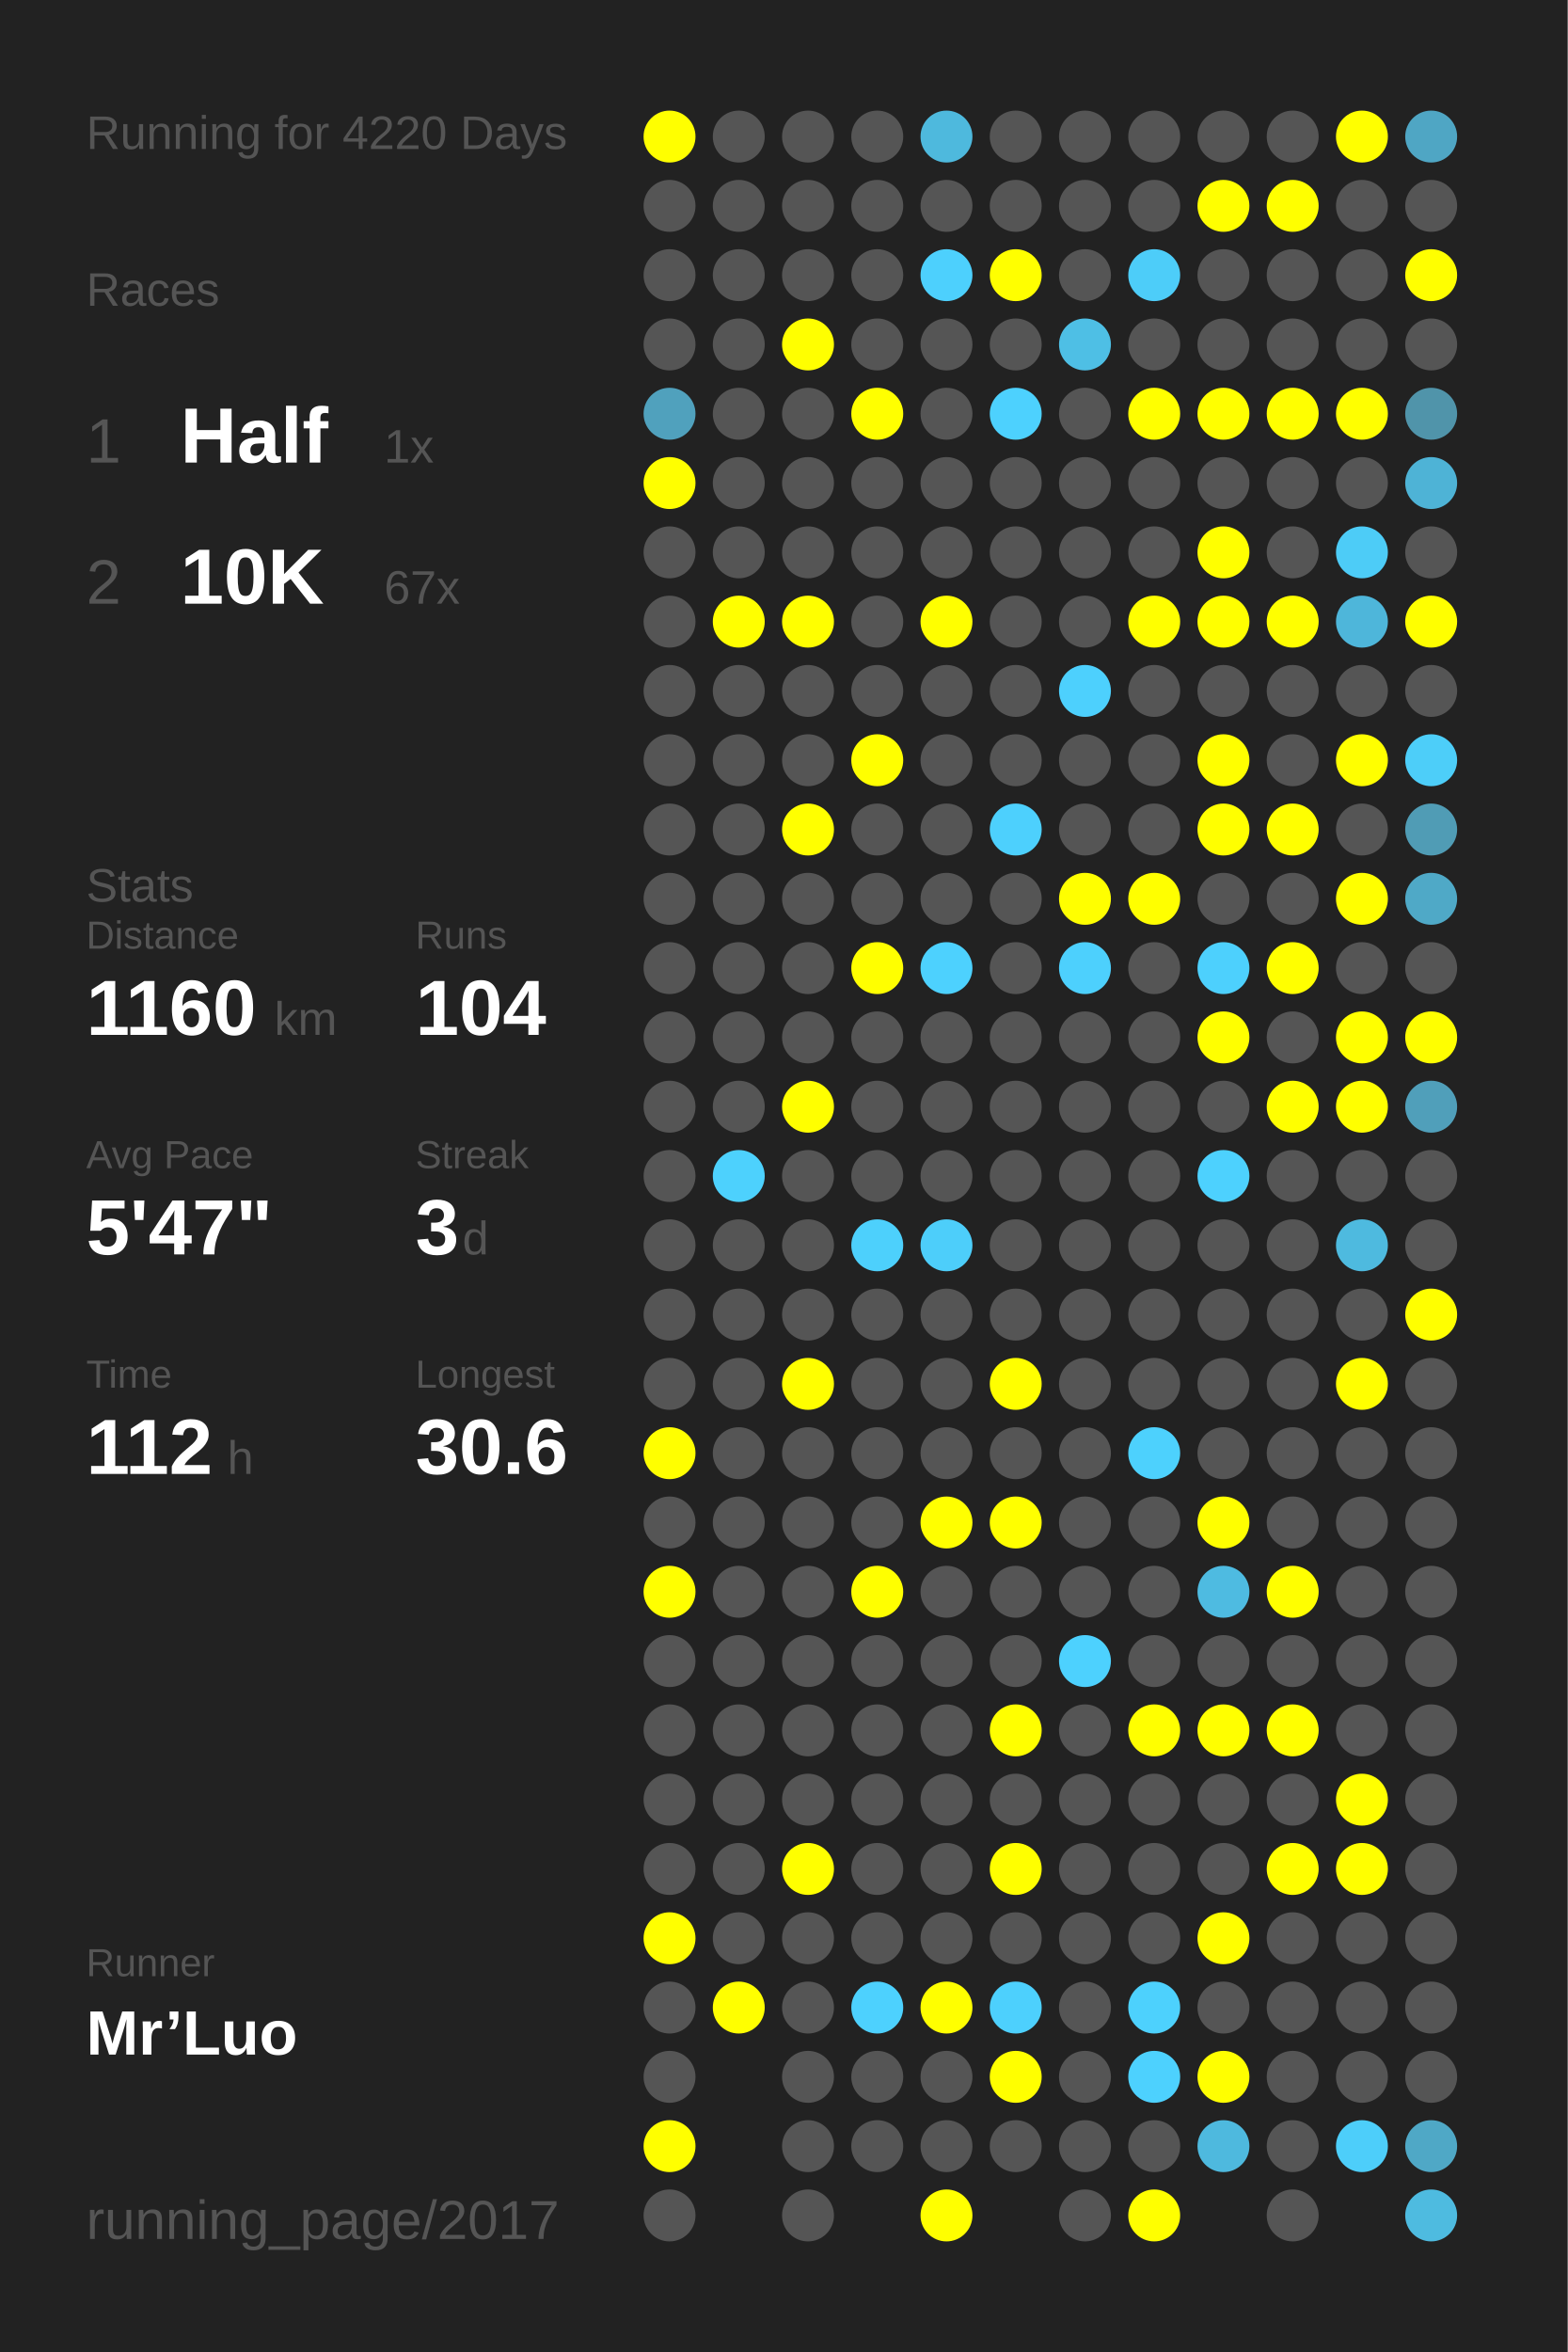
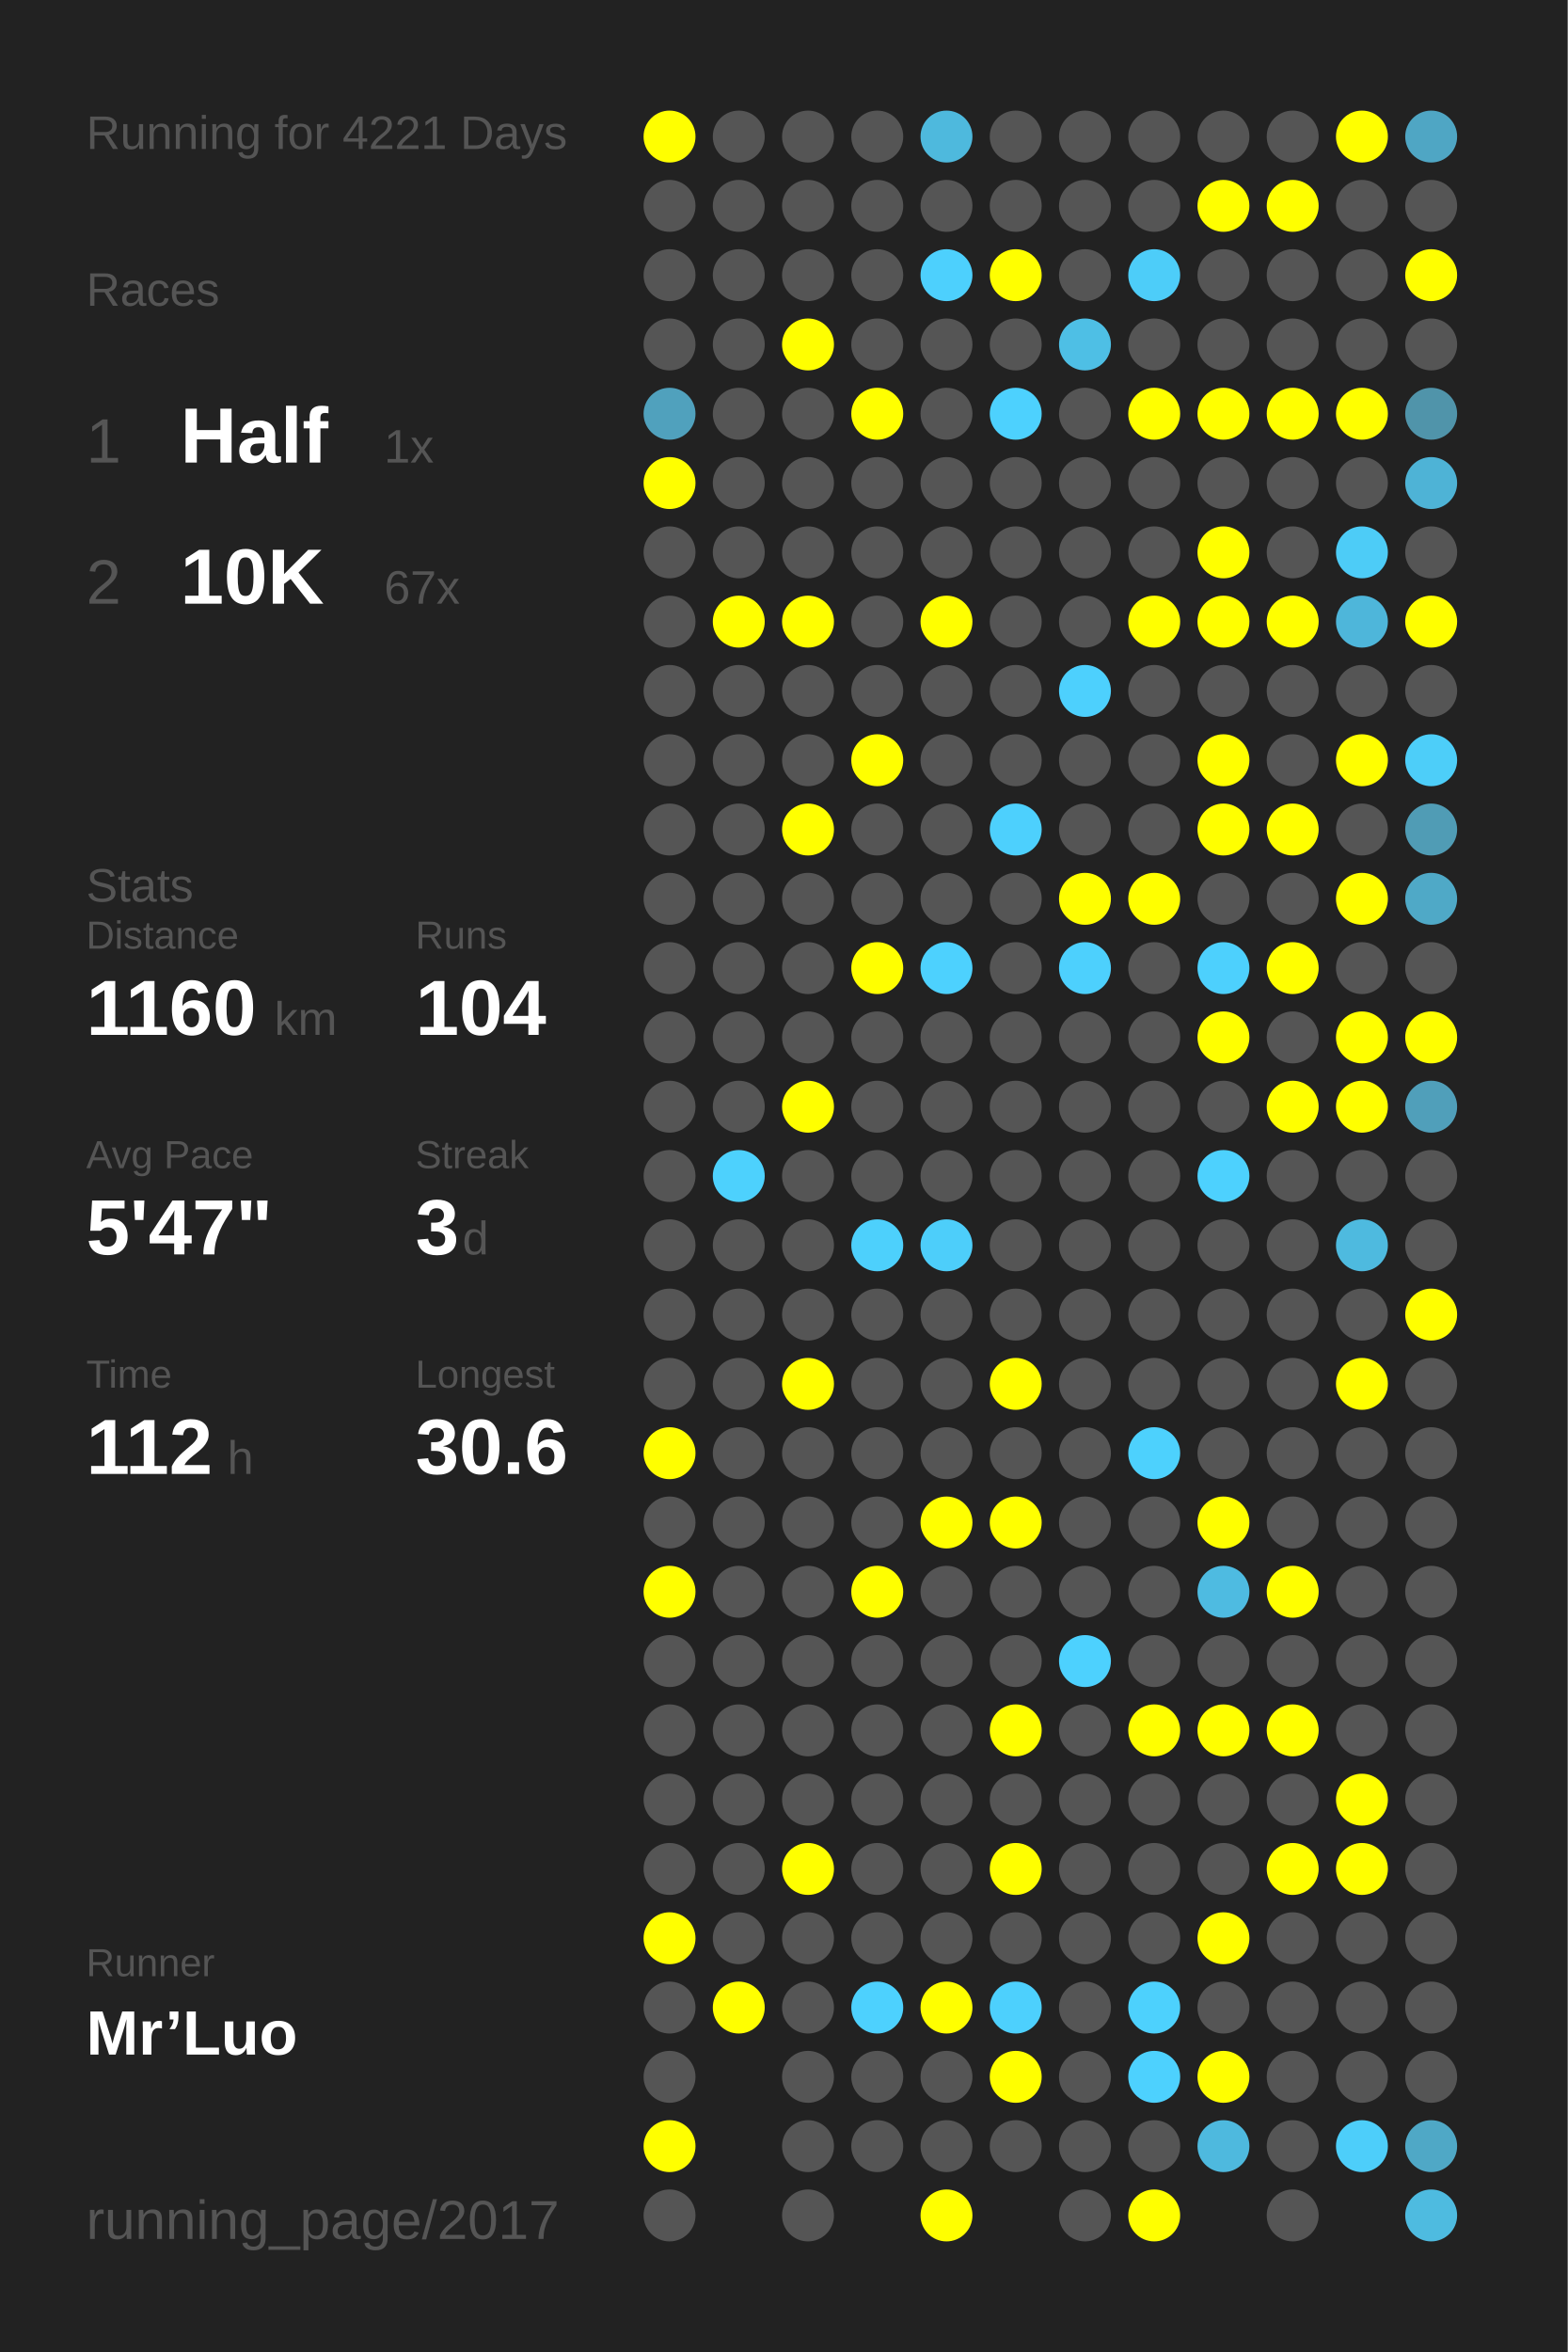
<svg xmlns="http://www.w3.org/2000/svg" baseProfile="full" height="300mm" version="1.1" viewBox="0,0,200,300" width="200mm">
  <defs />
  <rect fill="#222222" height="300" width="200" x="0" y="0" />
-   <text fill="#555555" style="font-size:6px; font-family:Arial;" x="11" y="19">Running for 4220 Days</text>
+   <text fill="#555555" style="font-size:6px; font-family:Arial;" x="11" y="19">Running for 4221 Days</text>
  <text fill="#555555" style="font-size:6px; font-family:Arial;" x="11" y="39">Races</text>
  <text fill="#555555" style="font-size:8px; font-family:Arial;" x="11" y="59">1</text>
  <text fill="#FFFFFF" style="font-size:10px; font-family:Arial; font-weight:bold;" x="23" y="59">Half</text>
  <text fill="#555555" style="font-size:6px; font-family:Arial;" x="49" y="59">1x</text>
  <text fill="#555555" style="font-size:8px; font-family:Arial;" x="11" y="77">2</text>
  <text fill="#FFFFFF" style="font-size:10px; font-family:Arial; font-weight:bold;" x="23" y="77">10K</text>
  <text fill="#555555" style="font-size:6px; font-family:Arial;" x="49" y="77">67x</text>
  <text fill="#555555" style="font-size:6px; font-family:Arial;" x="11" y="115">Stats</text>
  <text fill="#555555" style="font-size:5px; font-family:Arial;" x="11" y="121">Distance</text>
  <text fill="#FFFFFF" style="font-size:10px; font-family:Arial; font-weight:bold;" x="11" y="132">1160</text>
  <text fill="#555555" style="font-size:6px; font-family:Arial;" x="35" y="132">km</text>
  <text fill="#555555" style="font-size:5px; font-family:Arial;" x="53" y="121">Runs</text>
  <text fill="#FFFFFF" style="font-size:10px; font-family:Arial; font-weight:bold;" x="53" y="132">104</text>
  <text fill="#555555" style="font-size:5px; font-family:Arial;" x="11" y="149">Avg Pace</text>
  <text fill="#FFFFFF" style="font-size:10px; font-family:Arial; font-weight:bold;" x="11" y="160">5'47"</text>
  <text fill="#555555" style="font-size:5px; font-family:Arial;" x="53" y="149">Streak</text>
  <text fill="#FFFFFF" style="font-size:10px; font-family:Arial; font-weight:bold;" x="53" y="160">3</text>
  <text fill="#555555" style="font-size:6px; font-family:Arial;" x="59" y="160">d</text>
  <text fill="#555555" style="font-size:5px; font-family:Arial;" x="11" y="177">Time</text>
  <text fill="#FFFFFF" style="font-size:10px; font-family:Arial; font-weight:bold;" x="11" y="188">112</text>
  <text fill="#555555" style="font-size:6px; font-family:Arial;" x="29" y="188">h</text>
  <text fill="#555555" style="font-size:5px; font-family:Arial;" x="53" y="177">Longest</text>
  <text fill="#FFFFFF" style="font-size:10px; font-family:Arial; font-weight:bold;" x="53" y="188">30.6</text>
  <text fill="#555555" style="font-size:5px; font-family:Arial;" x="11" y="252.065">Runner</text>
  <text fill="#FFFFFF" style="font-size:8px; font-family:Arial; font-weight:bold;" x="11" y="262.065">Mr’Luo</text>
  <text fill="#555555" style="font-size:7px; font-family:Arial;" x="11" y="285.581">running_page/2017</text>
  <circle cx="85.417" cy="17.419" fill="#FFFF00" r="3.312" />
  <circle cx="85.417" cy="26.258" fill="#555555" r="3.312" />
  <circle cx="85.417" cy="35.097" fill="#555555" r="3.312" />
  <circle cx="85.417" cy="43.935" fill="#555555" r="3.312" />
  <circle cx="85.417" cy="52.774" fill="#50a1bd" r="3.312" />
  <circle cx="85.417" cy="61.613" fill="#FFFF00" r="3.312" />
  <circle cx="85.417" cy="70.452" fill="#555555" r="3.312" />
  <circle cx="85.417" cy="79.29" fill="#555555" r="3.312" />
  <circle cx="85.417" cy="88.129" fill="#555555" r="3.312" />
  <circle cx="85.417" cy="96.968" fill="#555555" r="3.312" />
  <circle cx="85.417" cy="105.806" fill="#555555" r="3.312" />
  <circle cx="85.417" cy="114.645" fill="#555555" r="3.312" />
  <circle cx="85.417" cy="123.484" fill="#555555" r="3.312" />
  <circle cx="85.417" cy="132.323" fill="#555555" r="3.312" />
  <circle cx="85.417" cy="141.161" fill="#555555" r="3.312" />
  <circle cx="85.417" cy="150" fill="#555555" r="3.312" />
  <circle cx="85.417" cy="158.839" fill="#555555" r="3.312" />
  <circle cx="85.417" cy="167.677" fill="#555555" r="3.312" />
  <circle cx="85.417" cy="176.516" fill="#555555" r="3.312" />
  <circle cx="85.417" cy="185.355" fill="#FFFF00" r="3.312" />
  <circle cx="85.417" cy="194.194" fill="#555555" r="3.312" />
  <circle cx="85.417" cy="203.032" fill="#FFFF00" r="3.312" />
  <circle cx="85.417" cy="211.871" fill="#555555" r="3.312" />
  <circle cx="85.417" cy="220.71" fill="#555555" r="3.312" />
  <circle cx="85.417" cy="229.548" fill="#555555" r="3.312" />
  <circle cx="85.417" cy="238.387" fill="#555555" r="3.312" />
  <circle cx="85.417" cy="247.226" fill="#FFFF00" r="3.312" />
  <circle cx="85.417" cy="256.065" fill="#555555" r="3.312" />
  <circle cx="85.417" cy="264.903" fill="#555555" r="3.312" />
  <circle cx="85.417" cy="273.742" fill="#FFFF00" r="3.312" />
  <circle cx="85.417" cy="282.581" fill="#555555" r="3.312" />
  <circle cx="94.25" cy="17.419" fill="#555555" r="3.312" />
  <circle cx="94.25" cy="26.258" fill="#555555" r="3.312" />
  <circle cx="94.25" cy="35.097" fill="#555555" r="3.312" />
  <circle cx="94.25" cy="43.935" fill="#555555" r="3.312" />
  <circle cx="94.25" cy="52.774" fill="#555555" r="3.312" />
  <circle cx="94.25" cy="61.613" fill="#555555" r="3.312" />
  <circle cx="94.25" cy="70.452" fill="#555555" r="3.312" />
  <circle cx="94.25" cy="79.29" fill="#FFFF00" r="3.312" />
  <circle cx="94.25" cy="88.129" fill="#555555" r="3.312" />
  <circle cx="94.25" cy="96.968" fill="#555555" r="3.312" />
  <circle cx="94.25" cy="105.806" fill="#555555" r="3.312" />
  <circle cx="94.25" cy="114.645" fill="#555555" r="3.312" />
  <circle cx="94.25" cy="123.484" fill="#555555" r="3.312" />
  <circle cx="94.25" cy="132.323" fill="#555555" r="3.312" />
  <circle cx="94.25" cy="141.161" fill="#555555" r="3.312" />
  <circle cx="94.25" cy="150" fill="#4dd1fd" r="3.312" />
  <circle cx="94.25" cy="158.839" fill="#555555" r="3.312" />
  <circle cx="94.25" cy="167.677" fill="#555555" r="3.312" />
  <circle cx="94.25" cy="176.516" fill="#555555" r="3.312" />
  <circle cx="94.25" cy="185.355" fill="#555555" r="3.312" />
  <circle cx="94.25" cy="194.194" fill="#555555" r="3.312" />
  <circle cx="94.25" cy="203.032" fill="#555555" r="3.312" />
  <circle cx="94.25" cy="211.871" fill="#555555" r="3.312" />
  <circle cx="94.25" cy="220.71" fill="#555555" r="3.312" />
  <circle cx="94.25" cy="229.548" fill="#555555" r="3.312" />
  <circle cx="94.25" cy="238.387" fill="#555555" r="3.312" />
  <circle cx="94.25" cy="247.226" fill="#555555" r="3.312" />
  <circle cx="94.25" cy="256.065" fill="#FFFF00" r="3.312" />
  <circle cx="103.083" cy="17.419" fill="#555555" r="3.312" />
  <circle cx="103.083" cy="26.258" fill="#555555" r="3.312" />
  <circle cx="103.083" cy="35.097" fill="#555555" r="3.312" />
  <circle cx="103.083" cy="43.935" fill="#FFFF00" r="3.312" />
  <circle cx="103.083" cy="52.774" fill="#555555" r="3.312" />
  <circle cx="103.083" cy="61.613" fill="#555555" r="3.312" />
  <circle cx="103.083" cy="70.452" fill="#555555" r="3.312" />
  <circle cx="103.083" cy="79.29" fill="#FFFF00" r="3.312" />
  <circle cx="103.083" cy="88.129" fill="#555555" r="3.312" />
  <circle cx="103.083" cy="96.968" fill="#555555" r="3.312" />
  <circle cx="103.083" cy="105.806" fill="#FFFF00" r="3.312" />
  <circle cx="103.083" cy="114.645" fill="#555555" r="3.312" />
  <circle cx="103.083" cy="123.484" fill="#555555" r="3.312" />
  <circle cx="103.083" cy="132.323" fill="#555555" r="3.312" />
  <circle cx="103.083" cy="141.161" fill="#FFFF00" r="3.312" />
  <circle cx="103.083" cy="150" fill="#555555" r="3.312" />
  <circle cx="103.083" cy="158.839" fill="#555555" r="3.312" />
  <circle cx="103.083" cy="167.677" fill="#555555" r="3.312" />
  <circle cx="103.083" cy="176.516" fill="#FFFF00" r="3.312" />
  <circle cx="103.083" cy="185.355" fill="#555555" r="3.312" />
  <circle cx="103.083" cy="194.194" fill="#555555" r="3.312" />
  <circle cx="103.083" cy="203.032" fill="#555555" r="3.312" />
  <circle cx="103.083" cy="211.871" fill="#555555" r="3.312" />
  <circle cx="103.083" cy="220.71" fill="#555555" r="3.312" />
  <circle cx="103.083" cy="229.548" fill="#555555" r="3.312" />
  <circle cx="103.083" cy="238.387" fill="#FFFF00" r="3.312" />
  <circle cx="103.083" cy="247.226" fill="#555555" r="3.312" />
  <circle cx="103.083" cy="256.065" fill="#555555" r="3.312" />
  <circle cx="103.083" cy="264.903" fill="#555555" r="3.312" />
  <circle cx="103.083" cy="273.742" fill="#555555" r="3.312" />
  <circle cx="103.083" cy="282.581" fill="#555555" r="3.312" />
  <circle cx="111.917" cy="17.419" fill="#555555" r="3.312" />
  <circle cx="111.917" cy="26.258" fill="#555555" r="3.312" />
  <circle cx="111.917" cy="35.097" fill="#555555" r="3.312" />
  <circle cx="111.917" cy="43.935" fill="#555555" r="3.312" />
  <circle cx="111.917" cy="52.774" fill="#FFFF00" r="3.312" />
  <circle cx="111.917" cy="61.613" fill="#555555" r="3.312" />
  <circle cx="111.917" cy="70.452" fill="#555555" r="3.312" />
  <circle cx="111.917" cy="79.29" fill="#555555" r="3.312" />
  <circle cx="111.917" cy="88.129" fill="#555555" r="3.312" />
  <circle cx="111.917" cy="96.968" fill="#FFFF00" r="3.312" />
  <circle cx="111.917" cy="105.806" fill="#555555" r="3.312" />
  <circle cx="111.917" cy="114.645" fill="#555555" r="3.312" />
  <circle cx="111.917" cy="123.484" fill="#FFFF00" r="3.312" />
  <circle cx="111.917" cy="132.323" fill="#555555" r="3.312" />
  <circle cx="111.917" cy="141.161" fill="#555555" r="3.312" />
  <circle cx="111.917" cy="150" fill="#555555" r="3.312" />
  <circle cx="111.917" cy="158.839" fill="#4dd0fc" r="3.312" />
  <circle cx="111.917" cy="167.677" fill="#555555" r="3.312" />
  <circle cx="111.917" cy="176.516" fill="#555555" r="3.312" />
  <circle cx="111.917" cy="185.355" fill="#555555" r="3.312" />
  <circle cx="111.917" cy="194.194" fill="#555555" r="3.312" />
  <circle cx="111.917" cy="203.032" fill="#FFFF00" r="3.312" />
  <circle cx="111.917" cy="211.871" fill="#555555" r="3.312" />
  <circle cx="111.917" cy="220.71" fill="#555555" r="3.312" />
  <circle cx="111.917" cy="229.548" fill="#555555" r="3.312" />
  <circle cx="111.917" cy="238.387" fill="#555555" r="3.312" />
  <circle cx="111.917" cy="247.226" fill="#555555" r="3.312" />
  <circle cx="111.917" cy="256.065" fill="#4dd1fe" r="3.312" />
  <circle cx="111.917" cy="264.903" fill="#555555" r="3.312" />
  <circle cx="111.917" cy="273.742" fill="#555555" r="3.312" />
  <circle cx="120.75" cy="17.419" fill="#4eb9dd" r="3.312" />
  <circle cx="120.75" cy="26.258" fill="#555555" r="3.312" />
  <circle cx="120.75" cy="35.097" fill="#4dd0fd" r="3.312" />
  <circle cx="120.75" cy="43.935" fill="#555555" r="3.312" />
  <circle cx="120.75" cy="52.774" fill="#555555" r="3.312" />
  <circle cx="120.75" cy="61.613" fill="#555555" r="3.312" />
  <circle cx="120.75" cy="70.452" fill="#555555" r="3.312" />
  <circle cx="120.75" cy="79.29" fill="#FFFF00" r="3.312" />
  <circle cx="120.75" cy="88.129" fill="#555555" r="3.312" />
  <circle cx="120.75" cy="96.968" fill="#555555" r="3.312" />
  <circle cx="120.75" cy="105.806" fill="#555555" r="3.312" />
  <circle cx="120.75" cy="114.645" fill="#555555" r="3.312" />
  <circle cx="120.75" cy="123.484" fill="#4dd1fe" r="3.312" />
  <circle cx="120.75" cy="132.323" fill="#555555" r="3.312" />
  <circle cx="120.75" cy="141.161" fill="#555555" r="3.312" />
  <circle cx="120.75" cy="150" fill="#555555" r="3.312" />
  <circle cx="120.75" cy="158.839" fill="#4dcefa" r="3.312" />
  <circle cx="120.75" cy="167.677" fill="#555555" r="3.312" />
  <circle cx="120.75" cy="176.516" fill="#555555" r="3.312" />
  <circle cx="120.75" cy="185.355" fill="#555555" r="3.312" />
  <circle cx="120.75" cy="194.194" fill="#FFFF00" r="3.312" />
  <circle cx="120.75" cy="203.032" fill="#555555" r="3.312" />
  <circle cx="120.75" cy="211.871" fill="#555555" r="3.312" />
  <circle cx="120.75" cy="220.71" fill="#555555" r="3.312" />
  <circle cx="120.75" cy="229.548" fill="#555555" r="3.312" />
  <circle cx="120.75" cy="238.387" fill="#555555" r="3.312" />
  <circle cx="120.75" cy="247.226" fill="#555555" r="3.312" />
  <circle cx="120.75" cy="256.065" fill="#FFFF00" r="3.312" />
  <circle cx="120.75" cy="264.903" fill="#555555" r="3.312" />
  <circle cx="120.75" cy="273.742" fill="#555555" r="3.312" />
  <circle cx="120.75" cy="282.581" fill="#FFFF00" r="3.312" />
  <circle cx="129.583" cy="17.419" fill="#555555" r="3.312" />
  <circle cx="129.583" cy="26.258" fill="#555555" r="3.312" />
  <circle cx="129.583" cy="35.097" fill="#FFFF00" r="3.312" />
  <circle cx="129.583" cy="43.935" fill="#555555" r="3.312" />
  <circle cx="129.583" cy="52.774" fill="#4dd1fe" r="3.312" />
  <circle cx="129.583" cy="61.613" fill="#555555" r="3.312" />
  <circle cx="129.583" cy="70.452" fill="#555555" r="3.312" />
  <circle cx="129.583" cy="79.29" fill="#555555" r="3.312" />
  <circle cx="129.583" cy="88.129" fill="#555555" r="3.312" />
  <circle cx="129.583" cy="96.968" fill="#555555" r="3.312" />
  <circle cx="129.583" cy="105.806" fill="#4dd0fd" r="3.312" />
  <circle cx="129.583" cy="114.645" fill="#555555" r="3.312" />
  <circle cx="129.583" cy="123.484" fill="#555555" r="3.312" />
  <circle cx="129.583" cy="132.323" fill="#555555" r="3.312" />
  <circle cx="129.583" cy="141.161" fill="#555555" r="3.312" />
  <circle cx="129.583" cy="150" fill="#555555" r="3.312" />
  <circle cx="129.583" cy="158.839" fill="#555555" r="3.312" />
  <circle cx="129.583" cy="167.677" fill="#555555" r="3.312" />
  <circle cx="129.583" cy="176.516" fill="#FFFF00" r="3.312" />
  <circle cx="129.583" cy="185.355" fill="#555555" r="3.312" />
  <circle cx="129.583" cy="194.194" fill="#FFFF00" r="3.312" />
  <circle cx="129.583" cy="203.032" fill="#555555" r="3.312" />
  <circle cx="129.583" cy="211.871" fill="#555555" r="3.312" />
  <circle cx="129.583" cy="220.71" fill="#FFFF00" r="3.312" />
  <circle cx="129.583" cy="229.548" fill="#555555" r="3.312" />
  <circle cx="129.583" cy="238.387" fill="#FFFF00" r="3.312" />
  <circle cx="129.583" cy="247.226" fill="#555555" r="3.312" />
  <circle cx="129.583" cy="256.065" fill="#4dd0fd" r="3.312" />
  <circle cx="129.583" cy="264.903" fill="#FFFF00" r="3.312" />
  <circle cx="129.583" cy="273.742" fill="#555555" r="3.312" />
  <circle cx="138.417" cy="17.419" fill="#555555" r="3.312" />
  <circle cx="138.417" cy="26.258" fill="#555555" r="3.312" />
  <circle cx="138.417" cy="35.097" fill="#555555" r="3.312" />
  <circle cx="138.417" cy="43.935" fill="#4ebfe5" r="3.312" />
  <circle cx="138.417" cy="52.774" fill="#555555" r="3.312" />
  <circle cx="138.417" cy="61.613" fill="#555555" r="3.312" />
  <circle cx="138.417" cy="70.452" fill="#555555" r="3.312" />
  <circle cx="138.417" cy="79.29" fill="#555555" r="3.312" />
  <circle cx="138.417" cy="88.129" fill="#4dd0fd" r="3.312" />
  <circle cx="138.417" cy="96.968" fill="#555555" r="3.312" />
  <circle cx="138.417" cy="105.806" fill="#555555" r="3.312" />
  <circle cx="138.417" cy="114.645" fill="#FFFF00" r="3.312" />
  <circle cx="138.417" cy="123.484" fill="#4dd0fd" r="3.312" />
  <circle cx="138.417" cy="132.323" fill="#555555" r="3.312" />
  <circle cx="138.417" cy="141.161" fill="#555555" r="3.312" />
  <circle cx="138.417" cy="150" fill="#555555" r="3.312" />
  <circle cx="138.417" cy="158.839" fill="#555555" r="3.312" />
  <circle cx="138.417" cy="167.677" fill="#555555" r="3.312" />
  <circle cx="138.417" cy="176.516" fill="#555555" r="3.312" />
  <circle cx="138.417" cy="185.355" fill="#555555" r="3.312" />
  <circle cx="138.417" cy="194.194" fill="#555555" r="3.312" />
  <circle cx="138.417" cy="203.032" fill="#555555" r="3.312" />
  <circle cx="138.417" cy="211.871" fill="#4dd1fe" r="3.312" />
  <circle cx="138.417" cy="220.71" fill="#555555" r="3.312" />
  <circle cx="138.417" cy="229.548" fill="#555555" r="3.312" />
  <circle cx="138.417" cy="238.387" fill="#555555" r="3.312" />
  <circle cx="138.417" cy="247.226" fill="#555555" r="3.312" />
  <circle cx="138.417" cy="256.065" fill="#555555" r="3.312" />
  <circle cx="138.417" cy="264.903" fill="#555555" r="3.312" />
  <circle cx="138.417" cy="273.742" fill="#555555" r="3.312" />
  <circle cx="138.417" cy="282.581" fill="#555555" r="3.312" />
  <circle cx="147.25" cy="17.419" fill="#555555" r="3.312" />
  <circle cx="147.25" cy="26.258" fill="#555555" r="3.312" />
  <circle cx="147.25" cy="35.097" fill="#4dcdf9" r="3.312" />
  <circle cx="147.25" cy="43.935" fill="#555555" r="3.312" />
  <circle cx="147.25" cy="52.774" fill="#FFFF00" r="3.312" />
  <circle cx="147.25" cy="61.613" fill="#555555" r="3.312" />
  <circle cx="147.25" cy="70.452" fill="#555555" r="3.312" />
  <circle cx="147.25" cy="79.29" fill="#FFFF00" r="3.312" />
  <circle cx="147.25" cy="88.129" fill="#555555" r="3.312" />
  <circle cx="147.25" cy="96.968" fill="#555555" r="3.312" />
  <circle cx="147.25" cy="105.806" fill="#555555" r="3.312" />
  <circle cx="147.25" cy="114.645" fill="#FFFF00" r="3.312" />
  <circle cx="147.25" cy="123.484" fill="#555555" r="3.312" />
  <circle cx="147.25" cy="132.323" fill="#555555" r="3.312" />
  <circle cx="147.25" cy="141.161" fill="#555555" r="3.312" />
  <circle cx="147.25" cy="150" fill="#555555" r="3.312" />
  <circle cx="147.25" cy="158.839" fill="#555555" r="3.312" />
  <circle cx="147.25" cy="167.677" fill="#555555" r="3.312" />
  <circle cx="147.25" cy="176.516" fill="#555555" r="3.312" />
  <circle cx="147.25" cy="185.355" fill="#4dd1fd" r="3.312" />
  <circle cx="147.25" cy="194.194" fill="#555555" r="3.312" />
  <circle cx="147.25" cy="203.032" fill="#555555" r="3.312" />
  <circle cx="147.25" cy="211.871" fill="#555555" r="3.312" />
  <circle cx="147.25" cy="220.71" fill="#FFFF00" r="3.312" />
  <circle cx="147.25" cy="229.548" fill="#555555" r="3.312" />
  <circle cx="147.25" cy="238.387" fill="#555555" r="3.312" />
  <circle cx="147.25" cy="247.226" fill="#555555" r="3.312" />
  <circle cx="147.25" cy="256.065" fill="#4dd1fd" r="3.312" />
  <circle cx="147.25" cy="264.903" fill="#4dd1fe" r="3.312" />
  <circle cx="147.25" cy="273.742" fill="#555555" r="3.312" />
  <circle cx="147.25" cy="282.581" fill="#FFFF00" r="3.312" />
  <circle cx="156.083" cy="17.419" fill="#555555" r="3.312" />
  <circle cx="156.083" cy="26.258" fill="#FFFF00" r="3.312" />
  <circle cx="156.083" cy="35.097" fill="#555555" r="3.312" />
  <circle cx="156.083" cy="43.935" fill="#555555" r="3.312" />
  <circle cx="156.083" cy="52.774" fill="#FFFF00" r="3.312" />
  <circle cx="156.083" cy="61.613" fill="#555555" r="3.312" />
  <circle cx="156.083" cy="70.452" fill="#FFFF00" r="3.312" />
  <circle cx="156.083" cy="79.29" fill="#FFFF00" r="3.312" />
  <circle cx="156.083" cy="88.129" fill="#555555" r="3.312" />
  <circle cx="156.083" cy="96.968" fill="#FFFF00" r="3.312" />
  <circle cx="156.083" cy="105.806" fill="#FFFF00" r="3.312" />
  <circle cx="156.083" cy="114.645" fill="#555555" r="3.312" />
  <circle cx="156.083" cy="123.484" fill="#4dd0fd" r="3.312" />
  <circle cx="156.083" cy="132.323" fill="#FFFF00" r="3.312" />
  <circle cx="156.083" cy="141.161" fill="#555555" r="3.312" />
  <circle cx="156.083" cy="150" fill="#4dd1fe" r="3.312" />
  <circle cx="156.083" cy="158.839" fill="#555555" r="3.312" />
  <circle cx="156.083" cy="167.677" fill="#555555" r="3.312" />
  <circle cx="156.083" cy="176.516" fill="#555555" r="3.312" />
  <circle cx="156.083" cy="185.355" fill="#555555" r="3.312" />
  <circle cx="156.083" cy="194.194" fill="#FFFF00" r="3.312" />
  <circle cx="156.083" cy="203.032" fill="#4ebbe1" r="3.312" />
  <circle cx="156.083" cy="211.871" fill="#555555" r="3.312" />
  <circle cx="156.083" cy="220.71" fill="#FFFF00" r="3.312" />
  <circle cx="156.083" cy="229.548" fill="#555555" r="3.312" />
  <circle cx="156.083" cy="238.387" fill="#555555" r="3.312" />
  <circle cx="156.083" cy="247.226" fill="#FFFF00" r="3.312" />
  <circle cx="156.083" cy="256.065" fill="#555555" r="3.312" />
  <circle cx="156.083" cy="264.903" fill="#FFFF00" r="3.312" />
  <circle cx="156.083" cy="273.742" fill="#4eb9de" r="3.312" />
  <circle cx="164.917" cy="17.419" fill="#555555" r="3.312" />
  <circle cx="164.917" cy="26.258" fill="#FFFF00" r="3.312" />
  <circle cx="164.917" cy="35.097" fill="#555555" r="3.312" />
  <circle cx="164.917" cy="43.935" fill="#555555" r="3.312" />
  <circle cx="164.917" cy="52.774" fill="#FFFF00" r="3.312" />
  <circle cx="164.917" cy="61.613" fill="#555555" r="3.312" />
  <circle cx="164.917" cy="70.452" fill="#555555" r="3.312" />
  <circle cx="164.917" cy="79.29" fill="#FFFF00" r="3.312" />
  <circle cx="164.917" cy="88.129" fill="#555555" r="3.312" />
  <circle cx="164.917" cy="96.968" fill="#555555" r="3.312" />
  <circle cx="164.917" cy="105.806" fill="#FFFF00" r="3.312" />
  <circle cx="164.917" cy="114.645" fill="#555555" r="3.312" />
  <circle cx="164.917" cy="123.484" fill="#FFFF00" r="3.312" />
  <circle cx="164.917" cy="132.323" fill="#555555" r="3.312" />
  <circle cx="164.917" cy="141.161" fill="#FFFF00" r="3.312" />
  <circle cx="164.917" cy="150" fill="#555555" r="3.312" />
  <circle cx="164.917" cy="158.839" fill="#555555" r="3.312" />
  <circle cx="164.917" cy="167.677" fill="#555555" r="3.312" />
  <circle cx="164.917" cy="176.516" fill="#555555" r="3.312" />
  <circle cx="164.917" cy="185.355" fill="#555555" r="3.312" />
  <circle cx="164.917" cy="194.194" fill="#555555" r="3.312" />
  <circle cx="164.917" cy="203.032" fill="#FFFF00" r="3.312" />
  <circle cx="164.917" cy="211.871" fill="#555555" r="3.312" />
  <circle cx="164.917" cy="220.71" fill="#FFFF00" r="3.312" />
  <circle cx="164.917" cy="229.548" fill="#555555" r="3.312" />
  <circle cx="164.917" cy="238.387" fill="#FFFF00" r="3.312" />
  <circle cx="164.917" cy="247.226" fill="#555555" r="3.312" />
  <circle cx="164.917" cy="256.065" fill="#555555" r="3.312" />
  <circle cx="164.917" cy="264.903" fill="#555555" r="3.312" />
  <circle cx="164.917" cy="273.742" fill="#555555" r="3.312" />
  <circle cx="164.917" cy="282.581" fill="#555555" r="3.312" />
  <circle cx="173.75" cy="17.419" fill="#FFFF00" r="3.312" />
  <circle cx="173.75" cy="26.258" fill="#555555" r="3.312" />
  <circle cx="173.75" cy="35.097" fill="#555555" r="3.312" />
  <circle cx="173.75" cy="43.935" fill="#555555" r="3.312" />
  <circle cx="173.75" cy="52.774" fill="#FFFF00" r="3.312" />
  <circle cx="173.75" cy="61.613" fill="#555555" r="3.312" />
  <circle cx="173.75" cy="70.452" fill="#4dccf7" r="3.312" />
  <circle cx="173.75" cy="79.29" fill="#4eb6da" r="3.312" />
  <circle cx="173.75" cy="88.129" fill="#555555" r="3.312" />
  <circle cx="173.75" cy="96.968" fill="#FFFF00" r="3.312" />
  <circle cx="173.75" cy="105.806" fill="#555555" r="3.312" />
  <circle cx="173.75" cy="114.645" fill="#FFFF00" r="3.312" />
  <circle cx="173.75" cy="123.484" fill="#555555" r="3.312" />
  <circle cx="173.75" cy="132.323" fill="#FFFF00" r="3.312" />
  <circle cx="173.75" cy="141.161" fill="#FFFF00" r="3.312" />
  <circle cx="173.75" cy="150" fill="#555555" r="3.312" />
  <circle cx="173.75" cy="158.839" fill="#4ebadf" r="3.312" />
  <circle cx="173.75" cy="167.677" fill="#555555" r="3.312" />
  <circle cx="173.75" cy="176.516" fill="#FFFF00" r="3.312" />
  <circle cx="173.75" cy="185.355" fill="#555555" r="3.312" />
  <circle cx="173.75" cy="194.194" fill="#555555" r="3.312" />
  <circle cx="173.75" cy="203.032" fill="#555555" r="3.312" />
  <circle cx="173.75" cy="211.871" fill="#555555" r="3.312" />
  <circle cx="173.75" cy="220.71" fill="#555555" r="3.312" />
  <circle cx="173.75" cy="229.548" fill="#FFFF00" r="3.312" />
  <circle cx="173.75" cy="238.387" fill="#FFFF00" r="3.312" />
  <circle cx="173.75" cy="247.226" fill="#555555" r="3.312" />
  <circle cx="173.75" cy="256.065" fill="#555555" r="3.312" />
  <circle cx="173.75" cy="264.903" fill="#555555" r="3.312" />
  <circle cx="173.75" cy="273.742" fill="#4dcefa" r="3.312" />
  <circle cx="182.583" cy="17.419" fill="#4fa6c4" r="3.312" />
  <circle cx="182.583" cy="26.258" fill="#555555" r="3.312" />
  <circle cx="182.583" cy="35.097" fill="#FFFF00" r="3.312" />
  <circle cx="182.583" cy="43.935" fill="#555555" r="3.312" />
  <circle cx="182.583" cy="52.774" fill="#5094aa" r="3.312" />
  <circle cx="182.583" cy="61.613" fill="#4eb3d6" r="3.312" />
  <circle cx="182.583" cy="70.452" fill="#555555" r="3.312" />
  <circle cx="182.583" cy="79.29" fill="#FFFF00" r="3.312" />
  <circle cx="182.583" cy="88.129" fill="#555555" r="3.312" />
  <circle cx="182.583" cy="96.968" fill="#4dcef9" r="3.312" />
  <circle cx="182.583" cy="105.806" fill="#509cb5" r="3.312" />
  <circle cx="182.583" cy="114.645" fill="#4fa9c7" r="3.312" />
  <circle cx="182.583" cy="123.484" fill="#555555" r="3.312" />
  <circle cx="182.583" cy="132.323" fill="#FFFF00" r="3.312" />
  <circle cx="182.583" cy="141.161" fill="#509fba" r="3.312" />
  <circle cx="182.583" cy="150" fill="#555555" r="3.312" />
  <circle cx="182.583" cy="158.839" fill="#555555" r="3.312" />
  <circle cx="182.583" cy="167.677" fill="#FFFF00" r="3.312" />
  <circle cx="182.583" cy="176.516" fill="#555555" r="3.312" />
  <circle cx="182.583" cy="185.355" fill="#555555" r="3.312" />
  <circle cx="182.583" cy="194.194" fill="#555555" r="3.312" />
  <circle cx="182.583" cy="203.032" fill="#555555" r="3.312" />
  <circle cx="182.583" cy="211.871" fill="#555555" r="3.312" />
  <circle cx="182.583" cy="220.71" fill="#555555" r="3.312" />
  <circle cx="182.583" cy="229.548" fill="#555555" r="3.312" />
  <circle cx="182.583" cy="238.387" fill="#555555" r="3.312" />
  <circle cx="182.583" cy="247.226" fill="#555555" r="3.312" />
  <circle cx="182.583" cy="256.065" fill="#555555" r="3.312" />
  <circle cx="182.583" cy="264.903" fill="#555555" r="3.312" />
  <circle cx="182.583" cy="273.742" fill="#4fa8c6" r="3.312" />
  <circle cx="182.583" cy="282.581" fill="#4ebbe0" r="3.312" />
</svg>
